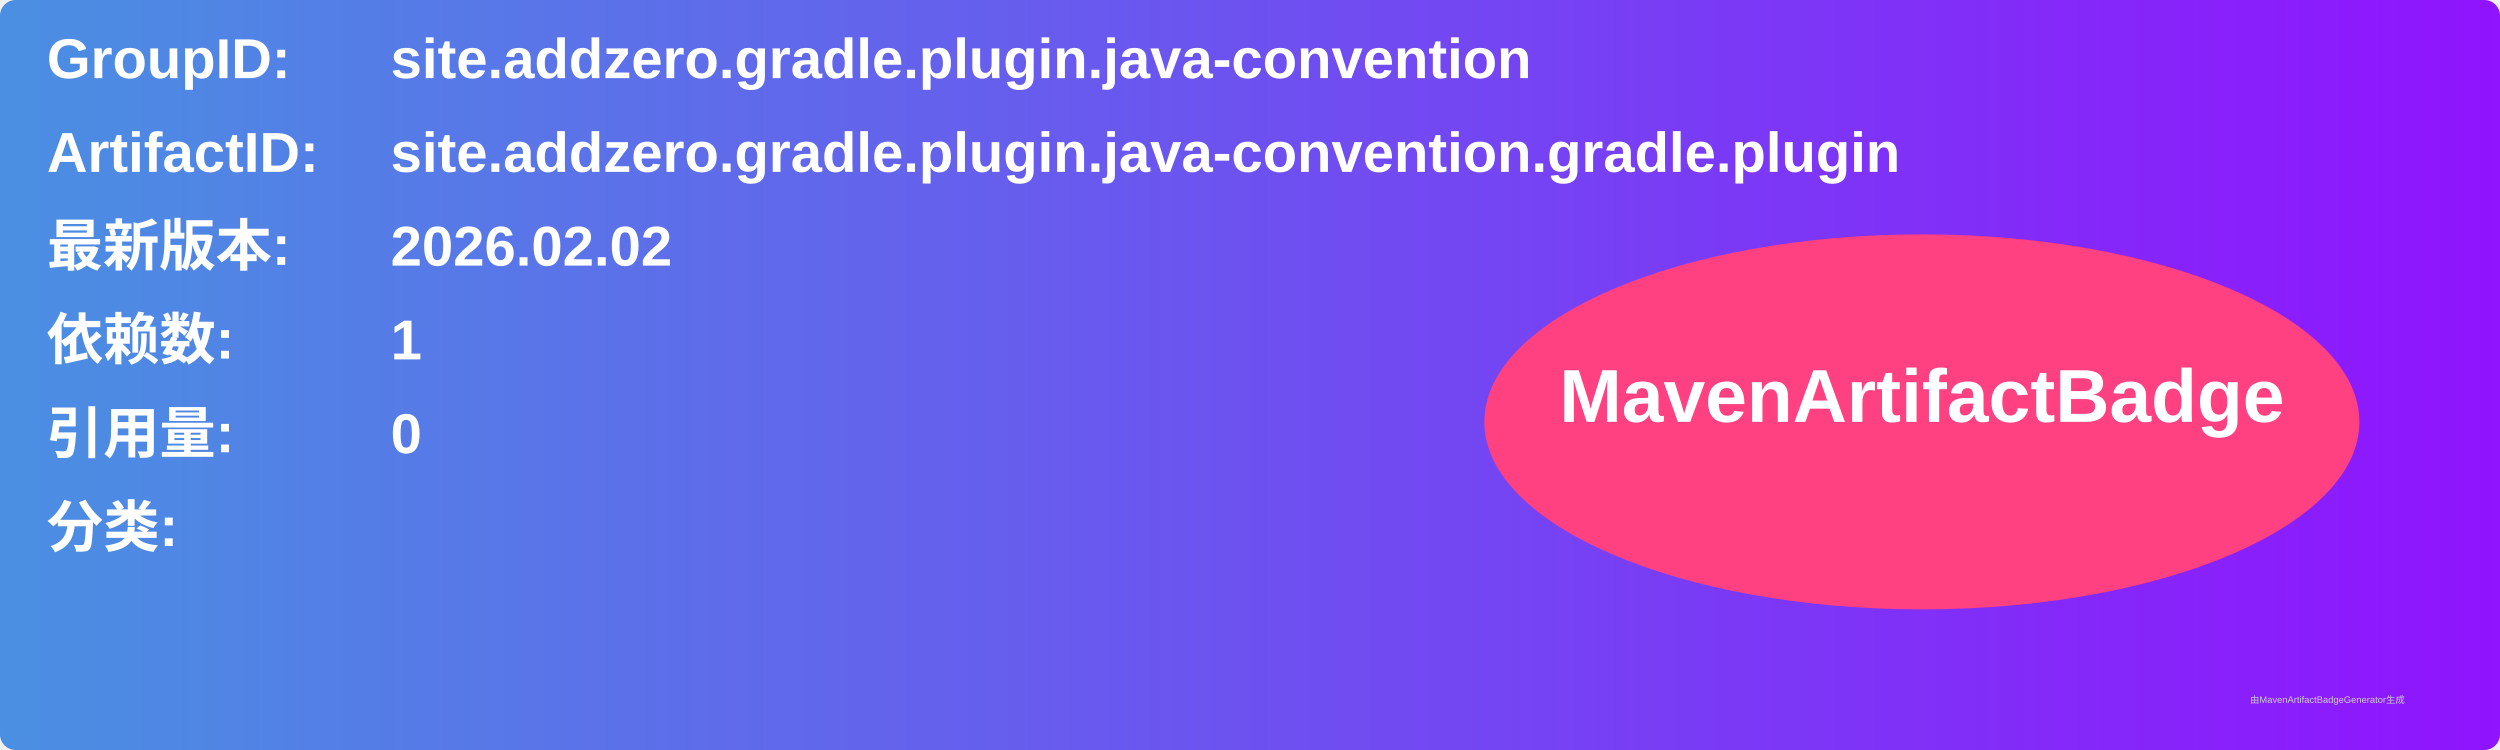
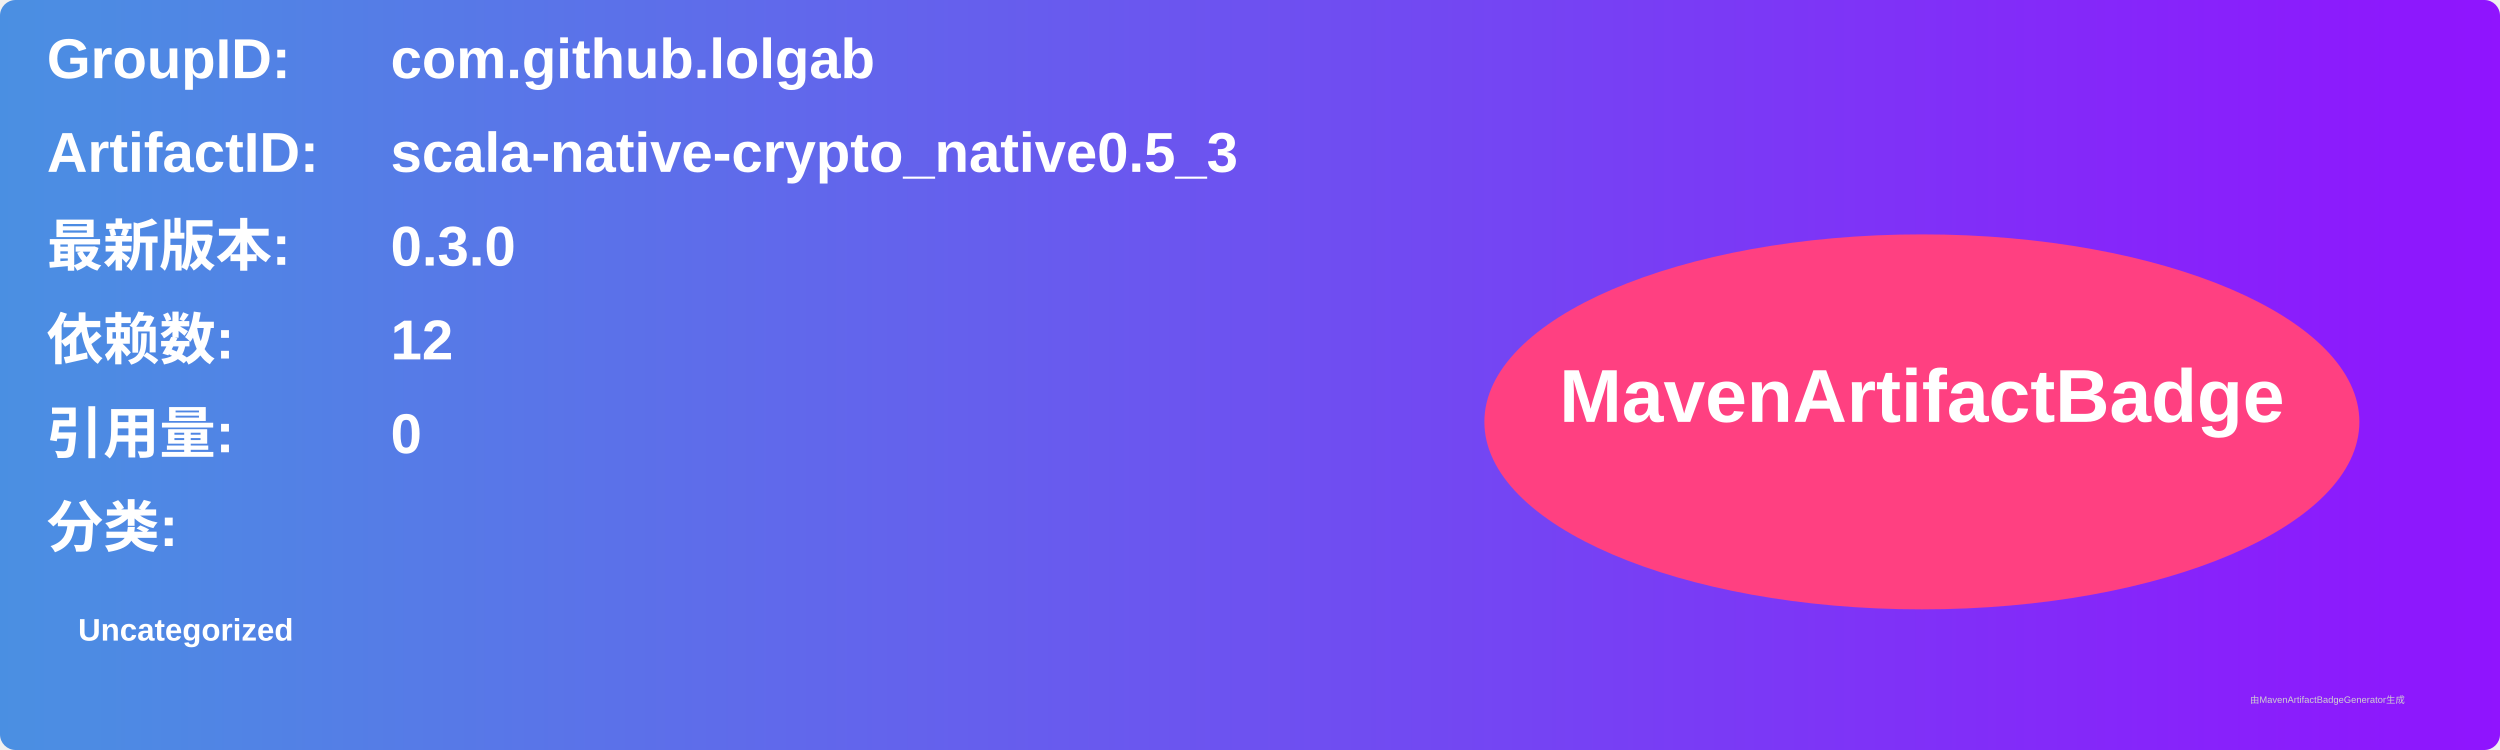
<svg xmlns="http://www.w3.org/2000/svg" width="800" height="240" viewBox="0 0 800 240">
  <linearGradient id="grad" x1="0%" y1="0%" x2="100%" y2="0%">
    <stop offset="0%" stop-color="#4a90e2" />
    <stop offset="100%" stop-color="#9013fe" />
  </linearGradient>
  <rect width="100%" height="100%" rx="5" ry="5" fill="url(#grad)" />
  <g transform="translate(15, 15)">
    <text x="0" y="10" font-family="Arial" font-size="18" fill="white" font-weight="bold" width="260">GroupID:</text>
-     <text x="110" y="10" font-family="Arial" font-size="18" fill="white" font-weight="bold" width="460">site.addzero.gradle.plugin.java-convention</text>
+     <text x="110" y="10" font-family="Arial" font-size="18" fill="white" font-weight="bold" width="460">com.github.lolgab</text>
    <text x="0" y="40" font-family="Arial" font-size="18" fill="white" font-weight="bold" width="260">ArtifactID:</text>
-     <text x="110" y="40" font-family="Arial" font-size="18" fill="white" font-weight="bold" width="460">site.addzero.gradle.plugin.java-convention.gradle.plugin</text>
+     <text x="110" y="40" font-family="Arial" font-size="18" fill="white" font-weight="bold" width="460">scala-native-crypto_native0.5_3</text>
    <text x="0" y="70" font-family="Arial" font-size="18" fill="white" font-weight="bold">最新版本:</text>
    <text x="110" y="70" font-family="Arial" font-size="18" fill="white" font-weight="bold">
-       <tspan font-weight="bold">2026.02.02</tspan>
+       <tspan font-weight="bold">0.3.0</tspan>
    </text>
    <text x="0" y="100" font-family="Arial" font-size="18" fill="white" font-weight="bold">依赖数: </text>
    <text x="110" y="100" font-family="Arial" font-size="18" fill="white">
-       <tspan font-weight="bold">1</tspan>
+       <tspan font-weight="bold">12</tspan>
    </text>
    <text x="0" y="130" font-family="Arial" font-size="18" fill="white" font-weight="bold">引用量: </text>
    <text x="110" y="130" font-family="Arial" font-size="18" fill="white">
      <tspan font-weight="bold">0</tspan>
    </text>
    <text x="0" y="160" font-family="Arial" font-size="18" fill="white" font-weight="bold">分类:</text>
    <text x="10" y="190" font-family="Arial" font-size="10" fill="white">
-       <tspan font-weight="bold" />
+       <tspan font-weight="bold">Uncategorized</tspan>
    </text>
    <ellipse cx="600" cy="120" rx="140" ry="60" fill="#ff4081" />
    <text x="600" y="120" text-anchor="middle" font-family="Arial" font-size="24" fill="white" font-weight="bold">MavenArtifactBadge</text>
  </g>
  <text x="720" y="225" font-family="Arial" font-size="3" fill="#d0d0d0">由MavenArtifactBadgeGenerator生成</text>
</svg>
